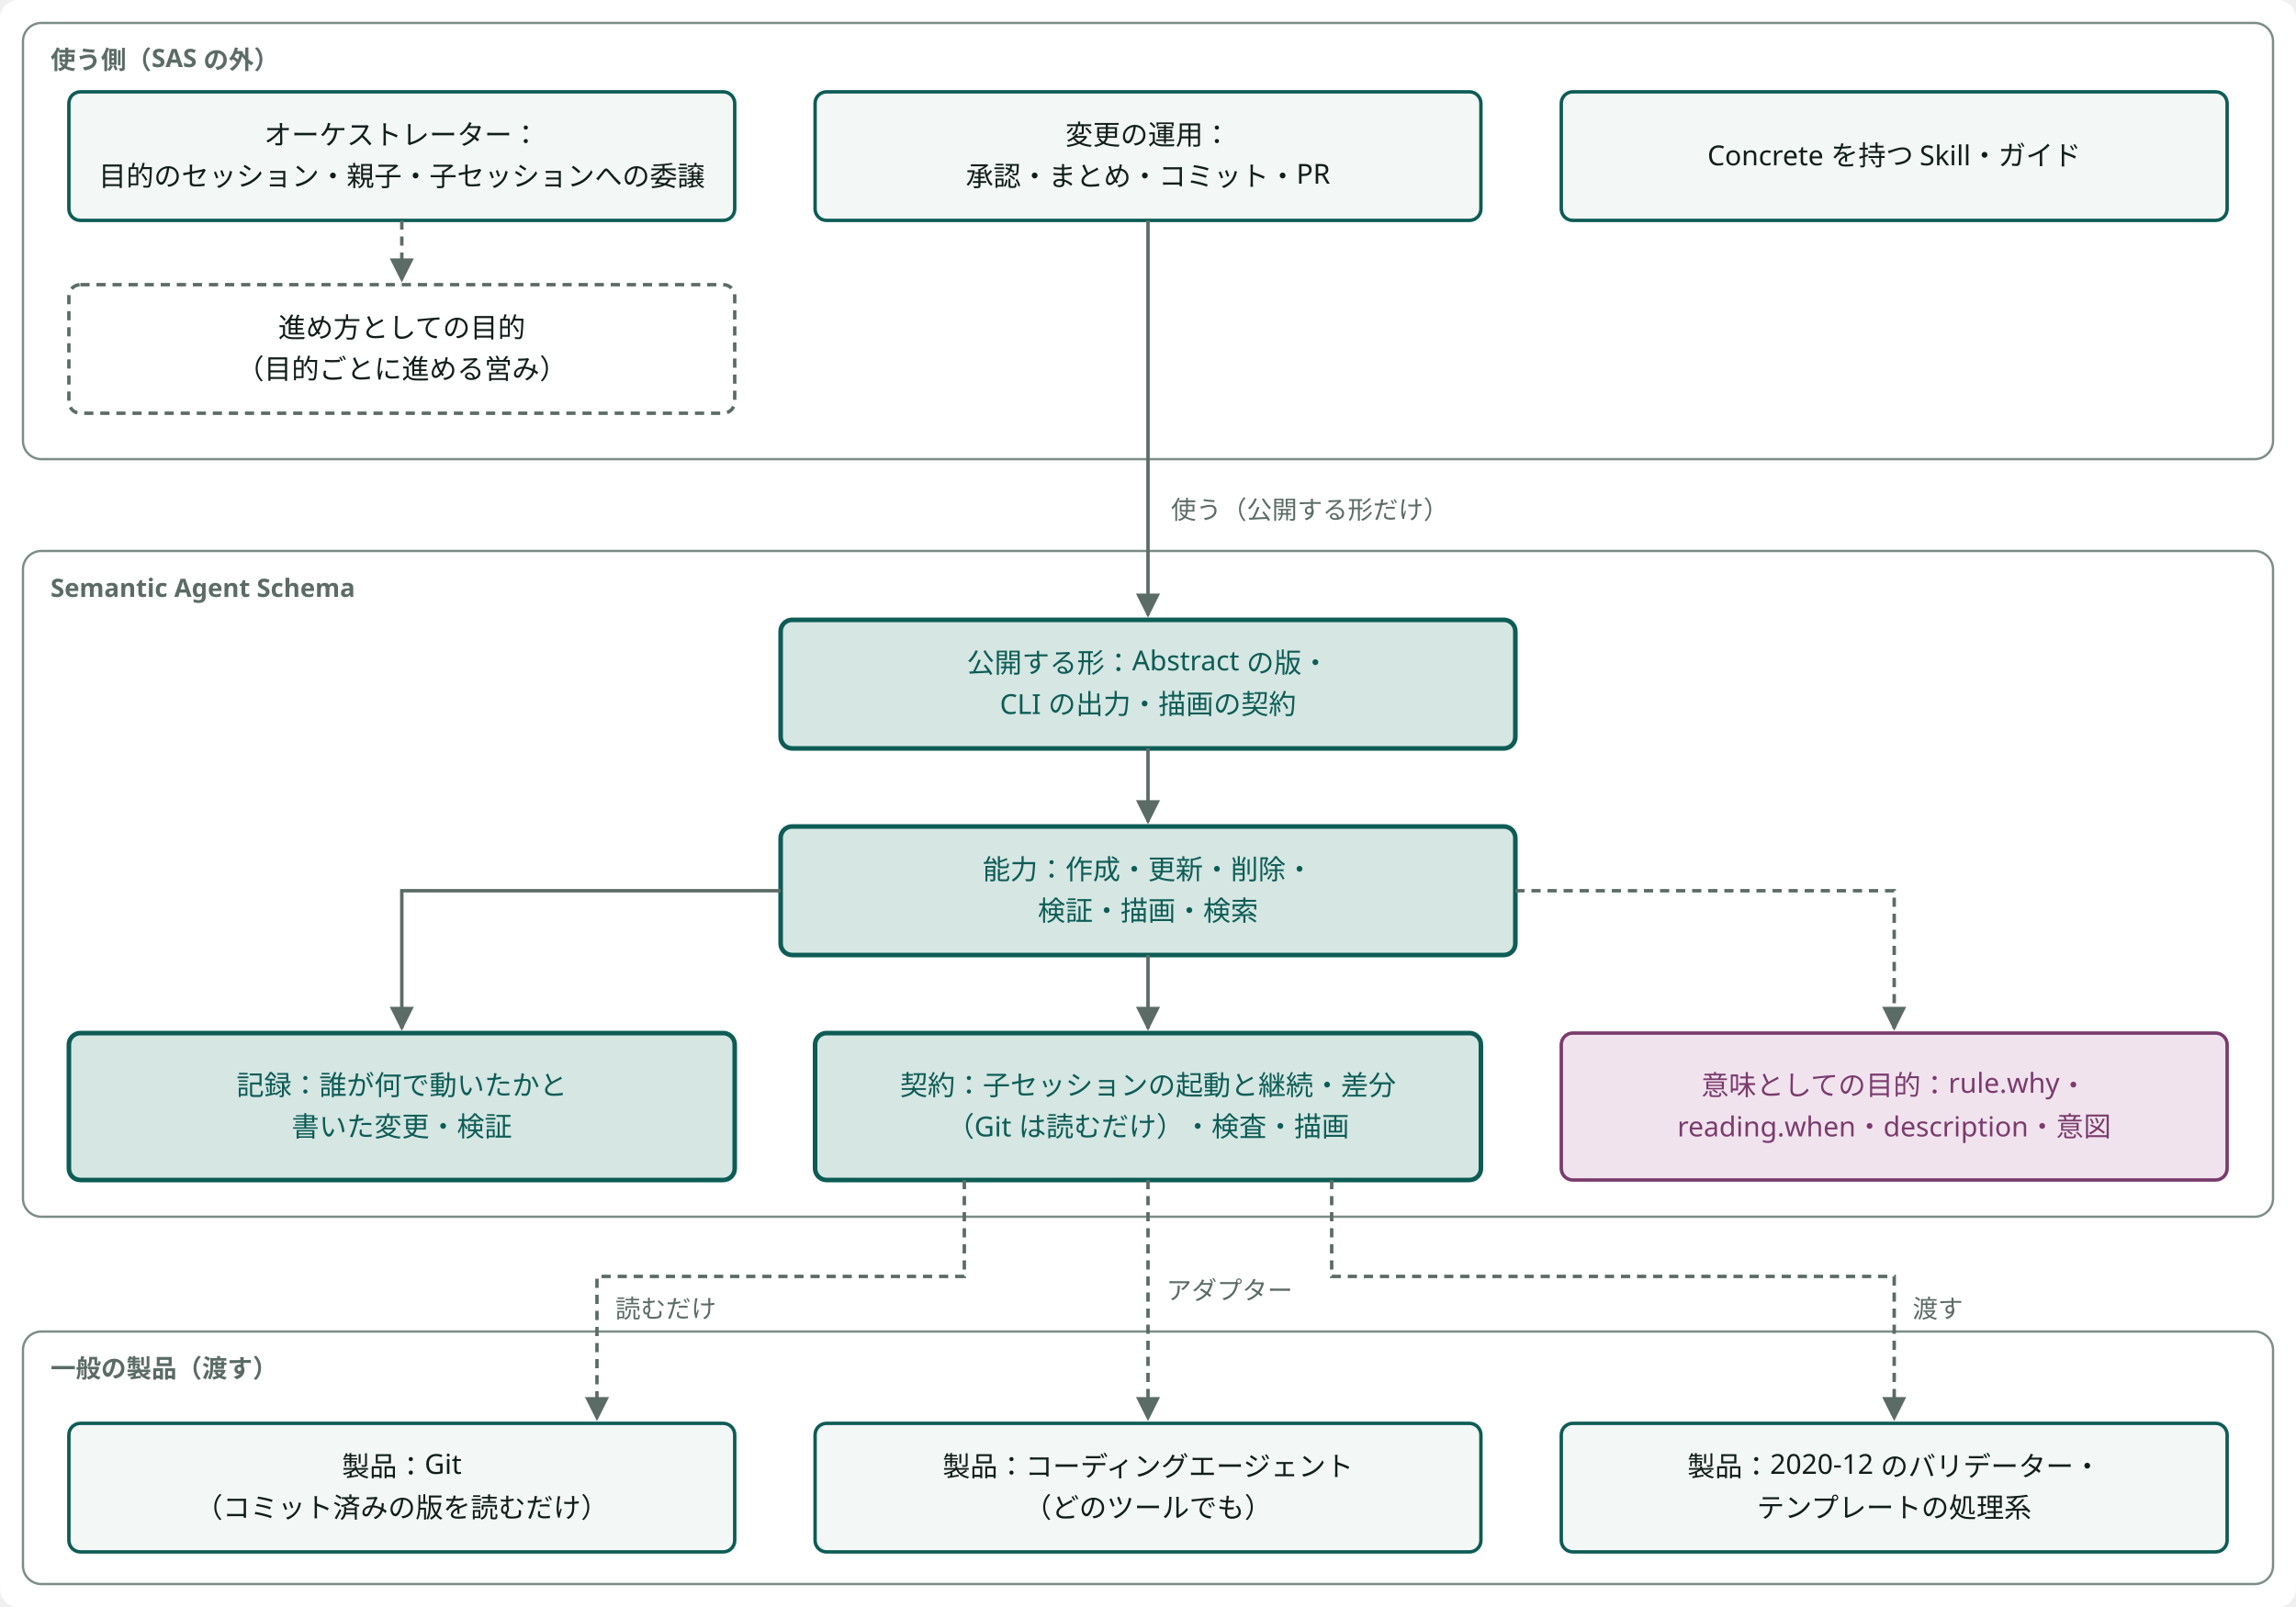
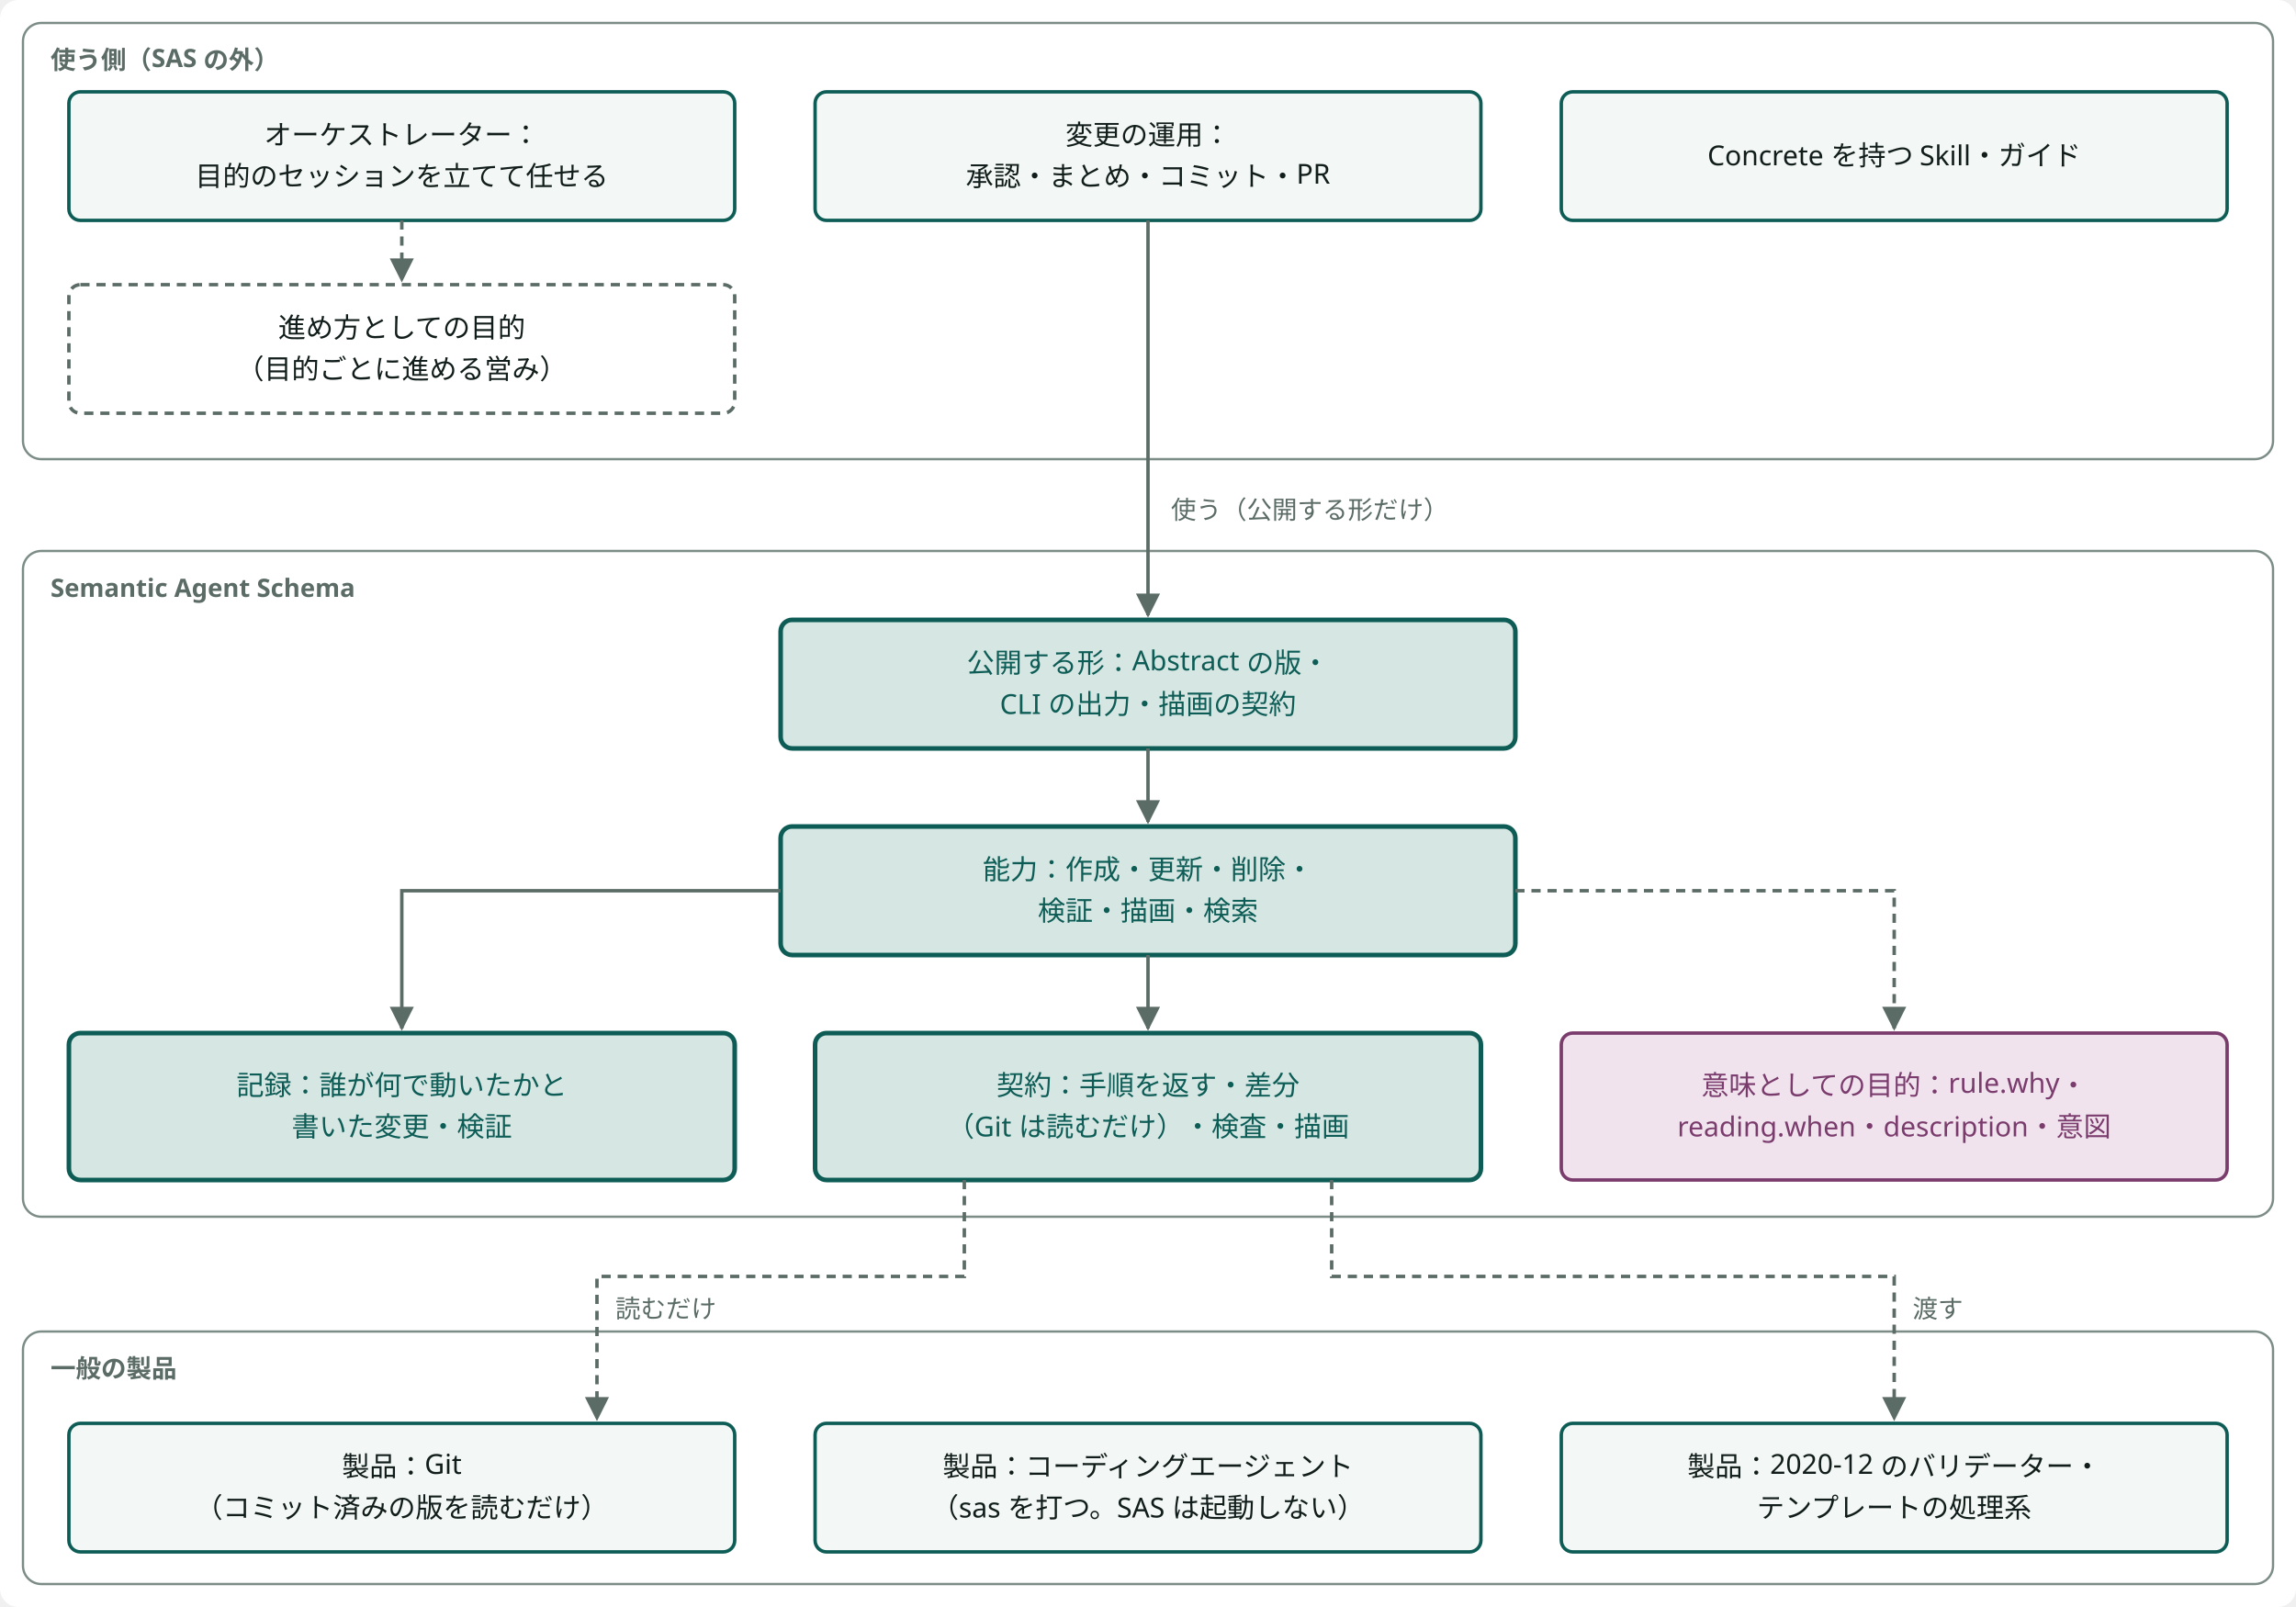
<svg viewBox="0 0 1000 700" width="100%" style="min-width:760px;max-width:1000px;display:block;margin:0 auto" role="img" aria-label="SAS と使う側と一般の製品" class="dsvg">
-   <style data-dsvg="dark">.dsvg .canvas{fill:var(--dsvg-area-fill,#FFFFFF)}.dsvg .area{fill:var(--dsvg-area-fill,#FFFFFF);stroke:var(--dsvg-line,#7C8C86)}.dsvg .note{fill:var(--dsvg-ink-soft,#5B6B66);font-size:11px}.dsvg .box{fill:var(--dsvg-box-fill,#F3F7F5);stroke:var(--dsvg-accent,#0D5C55)}.dsvg .label{fill:var(--dsvg-ink,#111D1A);font-size:12px}.dsvg .boundary{stroke:var(--dsvg-ink-soft,#5B6B66)}.dsvg .flow.async{stroke:var(--dsvg-ink-soft,#5B6B66)}.dsvg .flow{stroke:var(--dsvg-ink-soft,#5B6B66)}.dsvg .box.focus{fill:var(--dsvg-accent-bg,#D5E6E3);stroke:var(--dsvg-accent,#0D5C55)}.dsvg .label.focus{fill:var(--dsvg-accent,#0D5C55);font-size:12px}.dsvg .box.kind-1{fill:var(--dsvg-kind-1-bg,#F1E3EE);stroke:var(--dsvg-kind-1,#7A3B6D)}.dsvg .label.kind-1{fill:var(--dsvg-kind-1,#7A3B6D);font-size:12px}.dsvg #dsvg-df6cd435-arrow-5B6B66 path{fill:var(--dsvg-ink-soft,#5B6B66)}@media (prefers-color-scheme:dark){:root:not([data-theme="light"]) .dsvg,.dsvg:root:not([data-theme="light"]){--dsvg-area-fill:#22302D;--dsvg-line:#62756F;--dsvg-ink-soft:#9DADA8;--dsvg-box-fill:#16211E;--dsvg-accent:#6CC9B8;--dsvg-ink:#E6EEEB;--dsvg-accent-bg:#173330;--dsvg-kind-1-bg:#2E1F2B;--dsvg-kind-1:#D094C2}}:root[data-theme="dark"] .dsvg{--dsvg-area-fill:#22302D;--dsvg-line:#62756F;--dsvg-ink-soft:#9DADA8;--dsvg-box-fill:#16211E;--dsvg-accent:#6CC9B8;--dsvg-ink:#E6EEEB;--dsvg-accent-bg:#173330;--dsvg-kind-1-bg:#2E1F2B;--dsvg-kind-1:#D094C2}</style>
+   <style data-dsvg="dark">.dsvg .canvas{fill:var(--dsvg-area-fill,#FFFFFF)}.dsvg .area{fill:var(--dsvg-area-fill,#FFFFFF);stroke:var(--dsvg-line,#7C8C86)}.dsvg .note{fill:var(--dsvg-ink-soft,#5B6B66);font-size:11px}.dsvg .box{fill:var(--dsvg-box-fill,#F3F7F5);stroke:var(--dsvg-accent,#0D5C55)}.dsvg .label{fill:var(--dsvg-ink,#111D1A);font-size:12px}.dsvg .boundary{stroke:var(--dsvg-ink-soft,#5B6B66)}.dsvg .flow.async{stroke:var(--dsvg-ink-soft,#5B6B66)}.dsvg .flow{stroke:var(--dsvg-ink-soft,#5B6B66)}.dsvg .box.focus{fill:var(--dsvg-accent-bg,#D5E6E3);stroke:var(--dsvg-accent,#0D5C55)}.dsvg .label.focus{fill:var(--dsvg-accent,#0D5C55);font-size:12px}.dsvg .box.kind-1{fill:var(--dsvg-kind-1-bg,#F1E3EE);stroke:var(--dsvg-kind-1,#7A3B6D)}.dsvg .label.kind-1{fill:var(--dsvg-kind-1,#7A3B6D);font-size:12px}.dsvg #dsvg-d025f8c1-arrow-5B6B66 path{fill:var(--dsvg-ink-soft,#5B6B66)}@media (prefers-color-scheme:dark){:root:not([data-theme="light"]) .dsvg,.dsvg:root:not([data-theme="light"]){--dsvg-area-fill:#22302D;--dsvg-line:#62756F;--dsvg-ink-soft:#9DADA8;--dsvg-box-fill:#16211E;--dsvg-accent:#6CC9B8;--dsvg-ink:#E6EEEB;--dsvg-accent-bg:#173330;--dsvg-kind-1-bg:#2E1F2B;--dsvg-kind-1:#D094C2}}:root[data-theme="dark"] .dsvg{--dsvg-area-fill:#22302D;--dsvg-line:#62756F;--dsvg-ink-soft:#9DADA8;--dsvg-box-fill:#16211E;--dsvg-accent:#6CC9B8;--dsvg-ink:#E6EEEB;--dsvg-accent-bg:#173330;--dsvg-kind-1-bg:#2E1F2B;--dsvg-kind-1:#D094C2}</style>
  <defs data-dsvg="marker">
-     <marker id="dsvg-df6cd435-arrow-5B6B66" viewBox="0 0 10 10" refX="9" refY="5" markerWidth="7" markerHeight="7" orient="auto-start-reverse">
+     <marker id="dsvg-d025f8c1-arrow-5B6B66" viewBox="0 0 10 10" refX="9" refY="5" markerWidth="7" markerHeight="7" orient="auto-start-reverse">
      <path d="M0,0 L10,5 L0,10 z" fill="#5B6B66" />
    </marker>
  </defs>
  <rect data-dsvg="canvas" class="canvas" x="0.0" y="0.0" width="1000.0" height="700.0" fill="#FFFFFF" rx="8" />
  <rect class="area" x="10" y="10" width="980" height="190" fill="#FFFFFF" stroke="#7C8C86" stroke-width="1" rx="8" />
  <text class="note" x="22" y="30" font-weight="700" font-family="Noto Sans JP, Hiragino Kaku Gothic ProN, sans-serif" font-size="11" fill="#5B6B66">使う側（SAS の外）</text>
  <rect class="box" x="30" y="40" width="290" height="56" fill="#F3F7F5" stroke="#0D5C55" stroke-width="1.5" rx="5" />
  <text class="label" x="175.0" y="63.0" text-anchor="middle" font-family="Noto Sans JP, Hiragino Kaku Gothic ProN, sans-serif" font-size="12" fill="#111D1A">オーケストレーター：</text>
-   <text class="label" x="175.0" y="81.0" text-anchor="middle" font-family="Noto Sans JP, Hiragino Kaku Gothic ProN, sans-serif" font-size="12" fill="#111D1A">目的のセッション・親子・子セッションへの委譲</text>
+   <text class="label" x="175.0" y="81.0" text-anchor="middle" font-family="Noto Sans JP, Hiragino Kaku Gothic ProN, sans-serif" font-size="12" fill="#111D1A">目的のセッションを立てて任せる</text>
  <rect class="boundary" x="30" y="124" width="290" height="56" fill="none" stroke="#5B6B66" stroke-width="1.5" stroke-dasharray="4 3" rx="5" />
  <text class="label" x="175.0" y="147.0" text-anchor="middle" font-family="Noto Sans JP, Hiragino Kaku Gothic ProN, sans-serif" font-size="12" fill="#111D1A">進め方としての目的</text>
  <text class="label" x="175.0" y="165.0" text-anchor="middle" font-family="Noto Sans JP, Hiragino Kaku Gothic ProN, sans-serif" font-size="12" fill="#111D1A">（目的ごとに進める営み）</text>
  <rect class="box" x="355" y="40" width="290" height="56" fill="#F3F7F5" stroke="#0D5C55" stroke-width="1.5" rx="5" />
  <text class="label" x="500.0" y="63.0" text-anchor="middle" font-family="Noto Sans JP, Hiragino Kaku Gothic ProN, sans-serif" font-size="12" fill="#111D1A">変更の運用：</text>
  <text class="label" x="500.0" y="81.0" text-anchor="middle" font-family="Noto Sans JP, Hiragino Kaku Gothic ProN, sans-serif" font-size="12" fill="#111D1A">承認・まとめ・コミット・PR</text>
  <rect class="box" x="680" y="40" width="290" height="56" fill="#F3F7F5" stroke="#0D5C55" stroke-width="1.5" rx="5" />
  <text class="label" x="825.0" y="72.0" text-anchor="middle" font-family="Noto Sans JP, Hiragino Kaku Gothic ProN, sans-serif" font-size="12" fill="#111D1A">Concrete を持つ Skill・ガイド</text>
-   <path class="flow async" d="M175,96 V122" fill="none" stroke="#5B6B66" stroke-width="1.5" marker-end="url(#dsvg-df6cd435-arrow-5B6B66)" stroke-dasharray="4 3" />
+   <path class="flow async" d="M175,96 V122" fill="none" stroke="#5B6B66" stroke-width="1.5" marker-end="url(#dsvg-d025f8c1-arrow-5B6B66)" stroke-dasharray="4 3" />
  <rect class="area" x="10" y="240" width="980" height="290" fill="#FFFFFF" stroke="#7C8C86" stroke-width="1" rx="8" />
  <text class="note" x="22" y="260" font-weight="700" font-family="Noto Sans JP, Hiragino Kaku Gothic ProN, sans-serif" font-size="11" fill="#5B6B66">Semantic Agent Schema</text>
-   <path class="flow" d="M500,96 V268" fill="none" stroke="#5B6B66" stroke-width="1.5" marker-end="url(#dsvg-df6cd435-arrow-5B6B66)" />
+   <path class="flow" d="M500,96 V268" fill="none" stroke="#5B6B66" stroke-width="1.5" marker-end="url(#dsvg-d025f8c1-arrow-5B6B66)" />
  <text class="note" x="510" y="226" text-anchor="start" font-family="Noto Sans JP, Hiragino Kaku Gothic ProN, sans-serif" font-size="11" fill="#5B6B66">使う（公開する形だけ）</text>
  <rect class="box focus" x="340" y="270" width="320" height="56" fill="#D5E6E3" stroke="#0D5C55" stroke-width="2" rx="5" />
  <text class="label focus" x="500.0" y="293.0" text-anchor="middle" font-family="Noto Sans JP, Hiragino Kaku Gothic ProN, sans-serif" font-size="12" fill="#0D5C55">公開する形：Abstract の版・</text>
  <text class="label focus" x="500.0" y="311.0" text-anchor="middle" font-family="Noto Sans JP, Hiragino Kaku Gothic ProN, sans-serif" font-size="12" fill="#0D5C55">CLI の出力・描画の契約</text>
-   <path class="flow" d="M500,326 V358" fill="none" stroke="#5B6B66" stroke-width="1.5" marker-end="url(#dsvg-df6cd435-arrow-5B6B66)" />
+   <path class="flow" d="M500,326 V358" fill="none" stroke="#5B6B66" stroke-width="1.5" marker-end="url(#dsvg-d025f8c1-arrow-5B6B66)" />
  <rect class="box focus" x="340" y="360" width="320" height="56" fill="#D5E6E3" stroke="#0D5C55" stroke-width="2" rx="5" />
  <text class="label focus" x="500.0" y="383.0" text-anchor="middle" font-family="Noto Sans JP, Hiragino Kaku Gothic ProN, sans-serif" font-size="12" fill="#0D5C55">能力：作成・更新・削除・</text>
  <text class="label focus" x="500.0" y="401.0" text-anchor="middle" font-family="Noto Sans JP, Hiragino Kaku Gothic ProN, sans-serif" font-size="12" fill="#0D5C55">検証・描画・検索</text>
-   <path class="flow" d="M500,416 V448" fill="none" stroke="#5B6B66" stroke-width="1.5" marker-end="url(#dsvg-df6cd435-arrow-5B6B66)" />
-   <path class="flow" d="M340,388 H175 V448" fill="none" stroke="#5B6B66" stroke-width="1.5" marker-end="url(#dsvg-df6cd435-arrow-5B6B66)" />
-   <path class="flow async" d="M660,388 H825 V448" fill="none" stroke="#5B6B66" stroke-width="1.5" marker-end="url(#dsvg-df6cd435-arrow-5B6B66)" stroke-dasharray="4 3" />
+   <path class="flow" d="M500,416 V448" fill="none" stroke="#5B6B66" stroke-width="1.5" marker-end="url(#dsvg-d025f8c1-arrow-5B6B66)" />
+   <path class="flow" d="M340,388 H175 V448" fill="none" stroke="#5B6B66" stroke-width="1.5" marker-end="url(#dsvg-d025f8c1-arrow-5B6B66)" />
+   <path class="flow async" d="M660,388 H825 V448" fill="none" stroke="#5B6B66" stroke-width="1.5" marker-end="url(#dsvg-d025f8c1-arrow-5B6B66)" stroke-dasharray="4 3" />
  <rect class="box focus" x="30" y="450" width="290" height="64" fill="#D5E6E3" stroke="#0D5C55" stroke-width="2" rx="5" />
  <text class="label focus" x="175.0" y="477.0" text-anchor="middle" font-family="Noto Sans JP, Hiragino Kaku Gothic ProN, sans-serif" font-size="12" fill="#0D5C55">記録：誰が何で動いたかと</text>
  <text class="label focus" x="175.0" y="495.0" text-anchor="middle" font-family="Noto Sans JP, Hiragino Kaku Gothic ProN, sans-serif" font-size="12" fill="#0D5C55">書いた変更・検証</text>
  <rect class="box focus" x="355" y="450" width="290" height="64" fill="#D5E6E3" stroke="#0D5C55" stroke-width="2" rx="5" />
-   <text class="label focus" x="500.0" y="477.0" text-anchor="middle" font-family="Noto Sans JP, Hiragino Kaku Gothic ProN, sans-serif" font-size="12" fill="#0D5C55">契約：子セッションの起動と継続・差分</text>
+   <text class="label focus" x="500.0" y="477.0" text-anchor="middle" font-family="Noto Sans JP, Hiragino Kaku Gothic ProN, sans-serif" font-size="12" fill="#0D5C55">契約：手順を返す・差分</text>
  <text class="label focus" x="500.0" y="495.0" text-anchor="middle" font-family="Noto Sans JP, Hiragino Kaku Gothic ProN, sans-serif" font-size="12" fill="#0D5C55">（Git は読むだけ）・検査・描画</text>
  <rect class="box kind-1" x="680" y="450" width="290" height="64" fill="#F1E3EE" stroke="#7A3B6D" stroke-width="1.5" rx="5" />
  <text class="label kind-1" x="825.0" y="477.0" text-anchor="middle" font-family="Noto Sans JP, Hiragino Kaku Gothic ProN, sans-serif" font-size="12" fill="#7A3B6D">意味としての目的：rule.why・</text>
  <text class="label kind-1" x="825.0" y="495.0" text-anchor="middle" font-family="Noto Sans JP, Hiragino Kaku Gothic ProN, sans-serif" font-size="12" fill="#7A3B6D">reading.when・description・意図</text>
  <rect class="area" x="10" y="580" width="980" height="110" fill="#FFFFFF" stroke="#7C8C86" stroke-width="1" rx="8" />
-   <text class="note" x="22" y="600" font-weight="700" font-family="Noto Sans JP, Hiragino Kaku Gothic ProN, sans-serif" font-size="11" fill="#5B6B66">一般の製品（渡す）</text>
-   <path class="flow async" d="M500,514 V618" fill="none" stroke="#5B6B66" stroke-width="1.5" marker-end="url(#dsvg-df6cd435-arrow-5B6B66)" stroke-dasharray="4 3" />
-   <text class="note" x="508" y="566" text-anchor="start" font-family="Noto Sans JP, Hiragino Kaku Gothic ProN, sans-serif" font-size="11" fill="#5B6B66">アダプター</text>
-   <path class="flow async" d="M420,514 V556 H260 V618" fill="none" stroke="#5B6B66" stroke-width="1.5" marker-end="url(#dsvg-df6cd435-arrow-5B6B66)" stroke-dasharray="4 3" />
+   <text class="note" x="22" y="600" font-weight="700" font-family="Noto Sans JP, Hiragino Kaku Gothic ProN, sans-serif" font-size="11" fill="#5B6B66">一般の製品</text>
+   <path class="flow async" d="M420,514 V556 H260 V618" fill="none" stroke="#5B6B66" stroke-width="1.5" marker-end="url(#dsvg-d025f8c1-arrow-5B6B66)" stroke-dasharray="4 3" />
  <text class="note" x="268" y="574" text-anchor="start" font-family="Noto Sans JP, Hiragino Kaku Gothic ProN, sans-serif" font-size="11" fill="#5B6B66">読むだけ</text>
-   <path class="flow async" d="M580,514 V556 H825 V618" fill="none" stroke="#5B6B66" stroke-width="1.5" marker-end="url(#dsvg-df6cd435-arrow-5B6B66)" stroke-dasharray="4 3" />
+   <path class="flow async" d="M580,514 V556 H825 V618" fill="none" stroke="#5B6B66" stroke-width="1.5" marker-end="url(#dsvg-d025f8c1-arrow-5B6B66)" stroke-dasharray="4 3" />
  <text class="note" x="833" y="574" text-anchor="start" font-family="Noto Sans JP, Hiragino Kaku Gothic ProN, sans-serif" font-size="11" fill="#5B6B66">渡す</text>
  <rect class="box" x="30" y="620" width="290" height="56" fill="#F3F7F5" stroke="#0D5C55" stroke-width="1.5" rx="5" />
  <text class="label" x="175.0" y="643.0" text-anchor="middle" font-family="Noto Sans JP, Hiragino Kaku Gothic ProN, sans-serif" font-size="12" fill="#111D1A">製品：Git</text>
  <text class="label" x="175.0" y="661.0" text-anchor="middle" font-family="Noto Sans JP, Hiragino Kaku Gothic ProN, sans-serif" font-size="12" fill="#111D1A">（コミット済みの版を読むだけ）</text>
  <rect class="box" x="355" y="620" width="290" height="56" fill="#F3F7F5" stroke="#0D5C55" stroke-width="1.5" rx="5" />
  <text class="label" x="500.0" y="643.0" text-anchor="middle" font-family="Noto Sans JP, Hiragino Kaku Gothic ProN, sans-serif" font-size="12" fill="#111D1A">製品：コーディングエージェント</text>
-   <text class="label" x="500.0" y="661.0" text-anchor="middle" font-family="Noto Sans JP, Hiragino Kaku Gothic ProN, sans-serif" font-size="12" fill="#111D1A">（どのツールでも）</text>
+   <text class="label" x="500.0" y="661.0" text-anchor="middle" font-family="Noto Sans JP, Hiragino Kaku Gothic ProN, sans-serif" font-size="12" fill="#111D1A">（sas を打つ。SAS は起動しない）</text>
  <rect class="box" x="680" y="620" width="290" height="56" fill="#F3F7F5" stroke="#0D5C55" stroke-width="1.5" rx="5" />
  <text class="label" x="825.0" y="643.0" text-anchor="middle" font-family="Noto Sans JP, Hiragino Kaku Gothic ProN, sans-serif" font-size="12" fill="#111D1A">製品：2020-12 のバリデーター・</text>
  <text class="label" x="825.0" y="661.0" text-anchor="middle" font-family="Noto Sans JP, Hiragino Kaku Gothic ProN, sans-serif" font-size="12" fill="#111D1A">テンプレートの処理系</text>
</svg>
